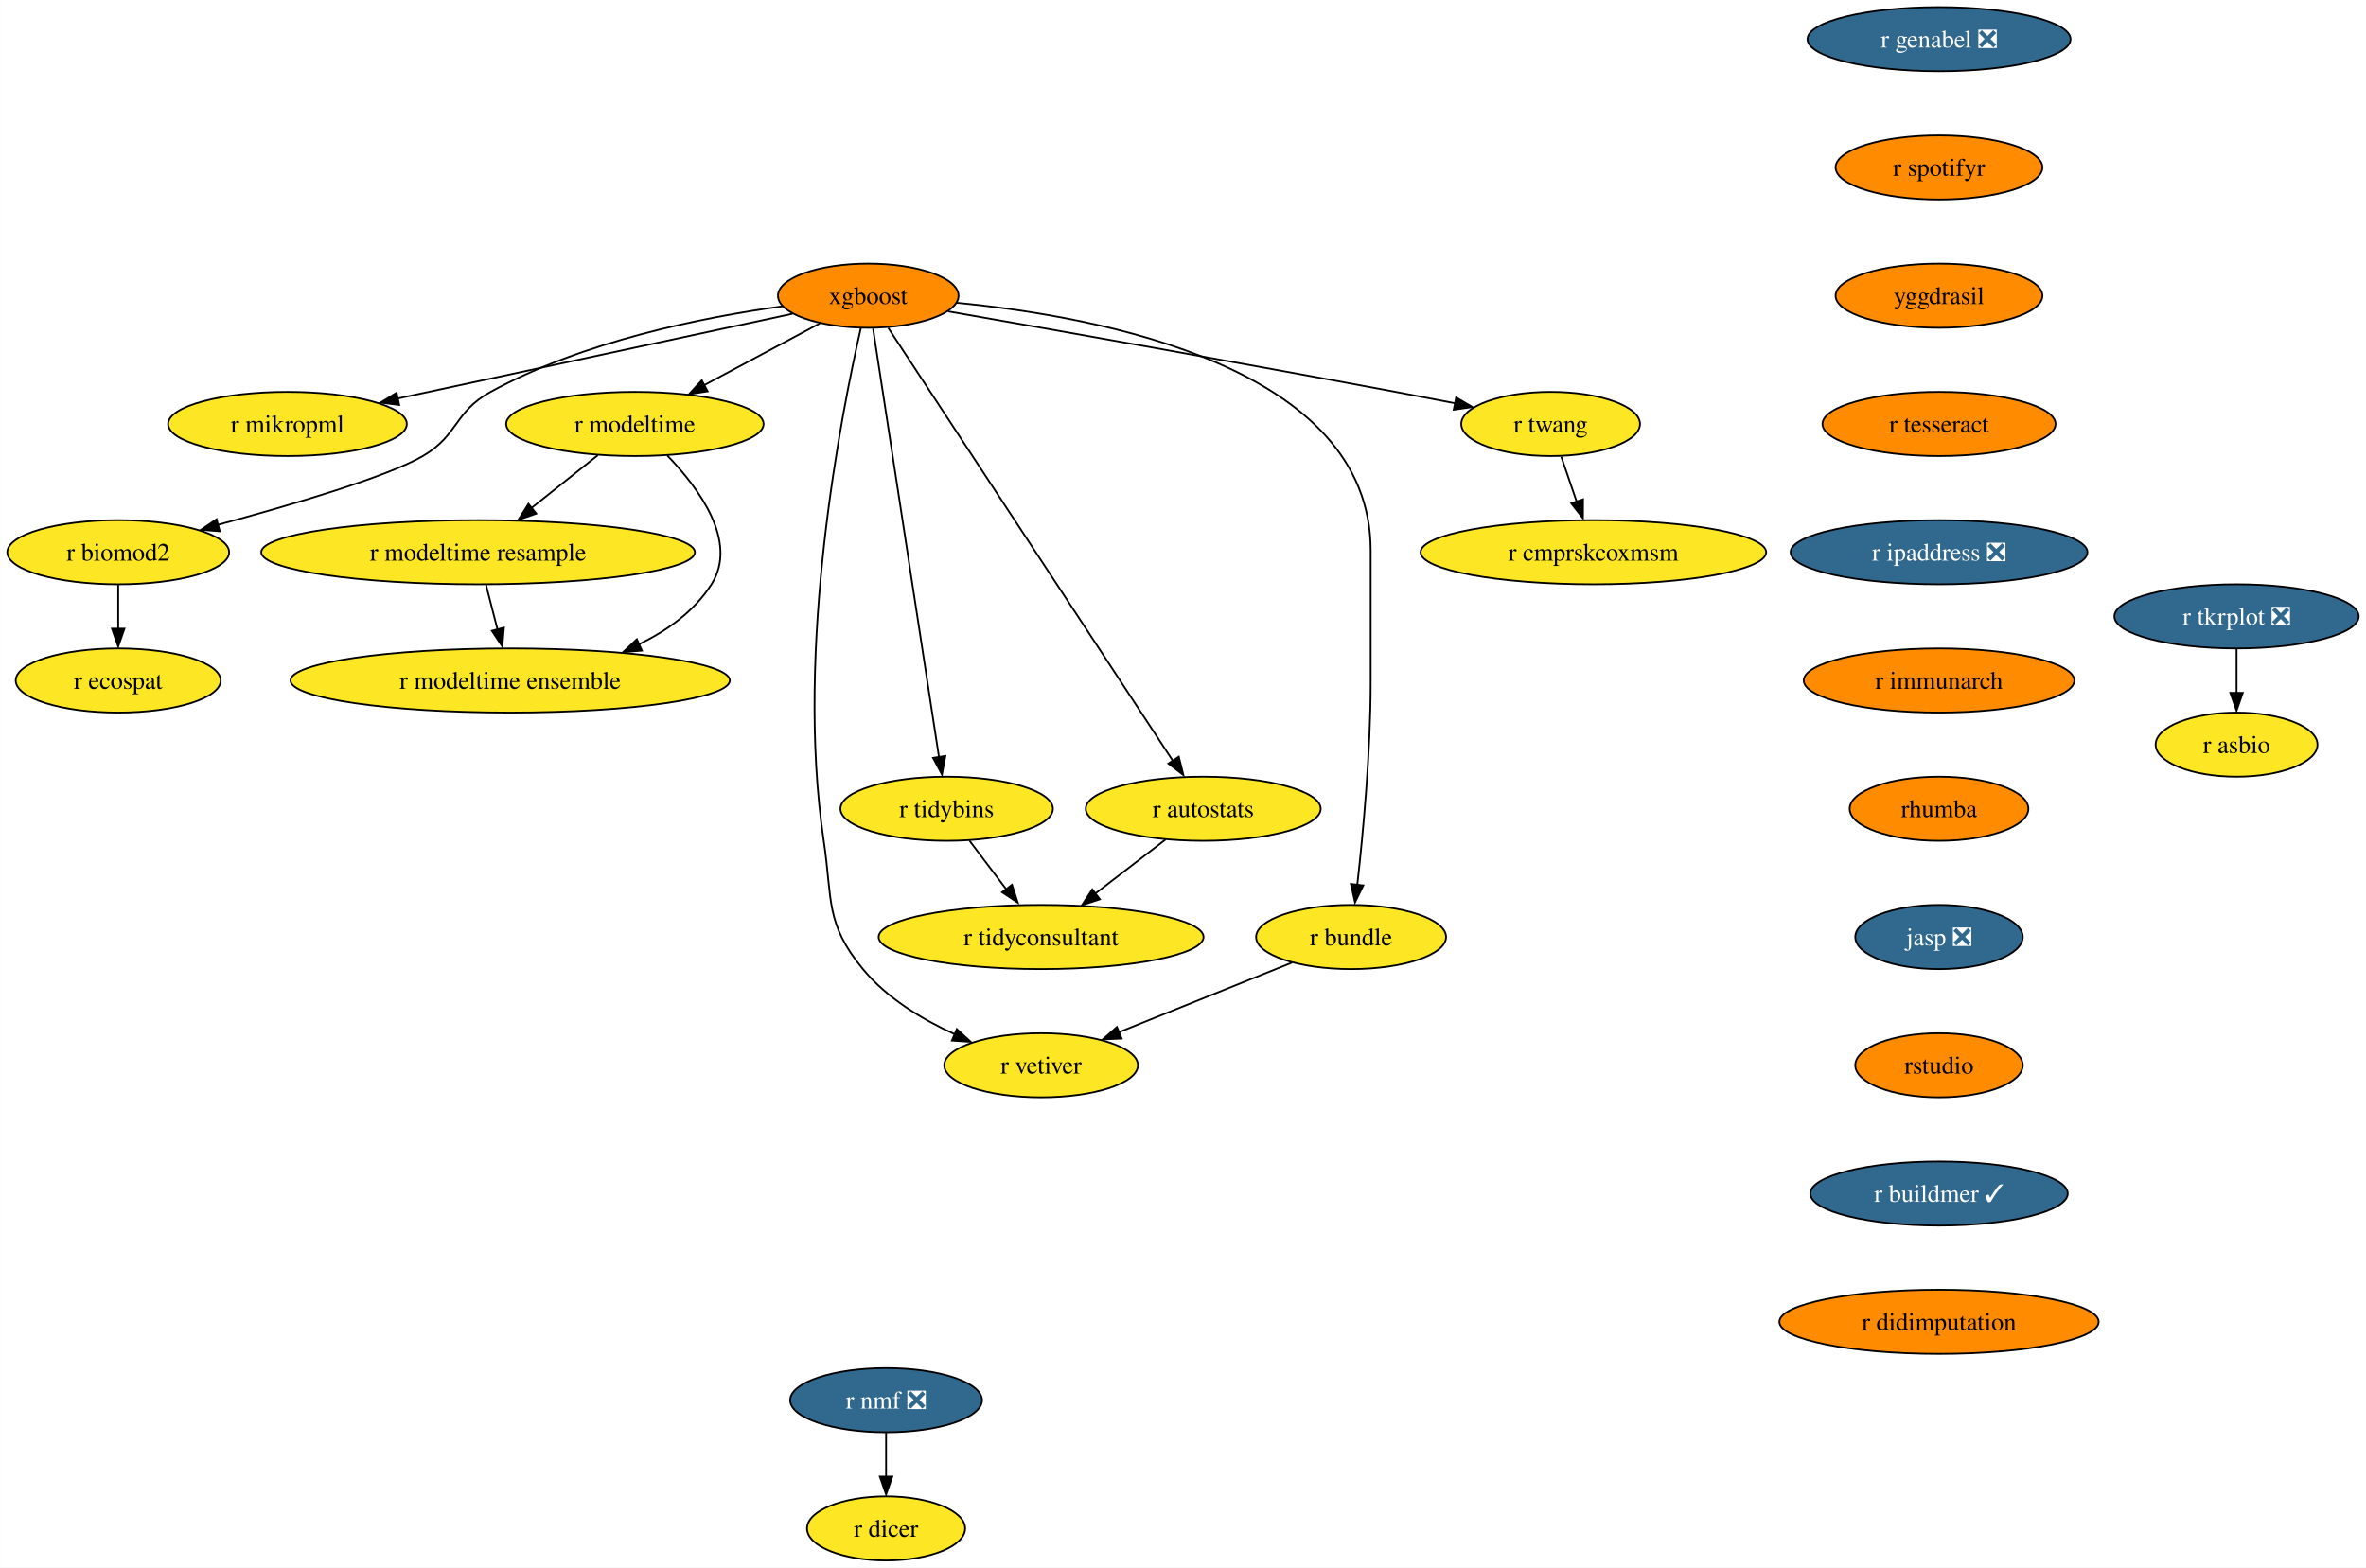
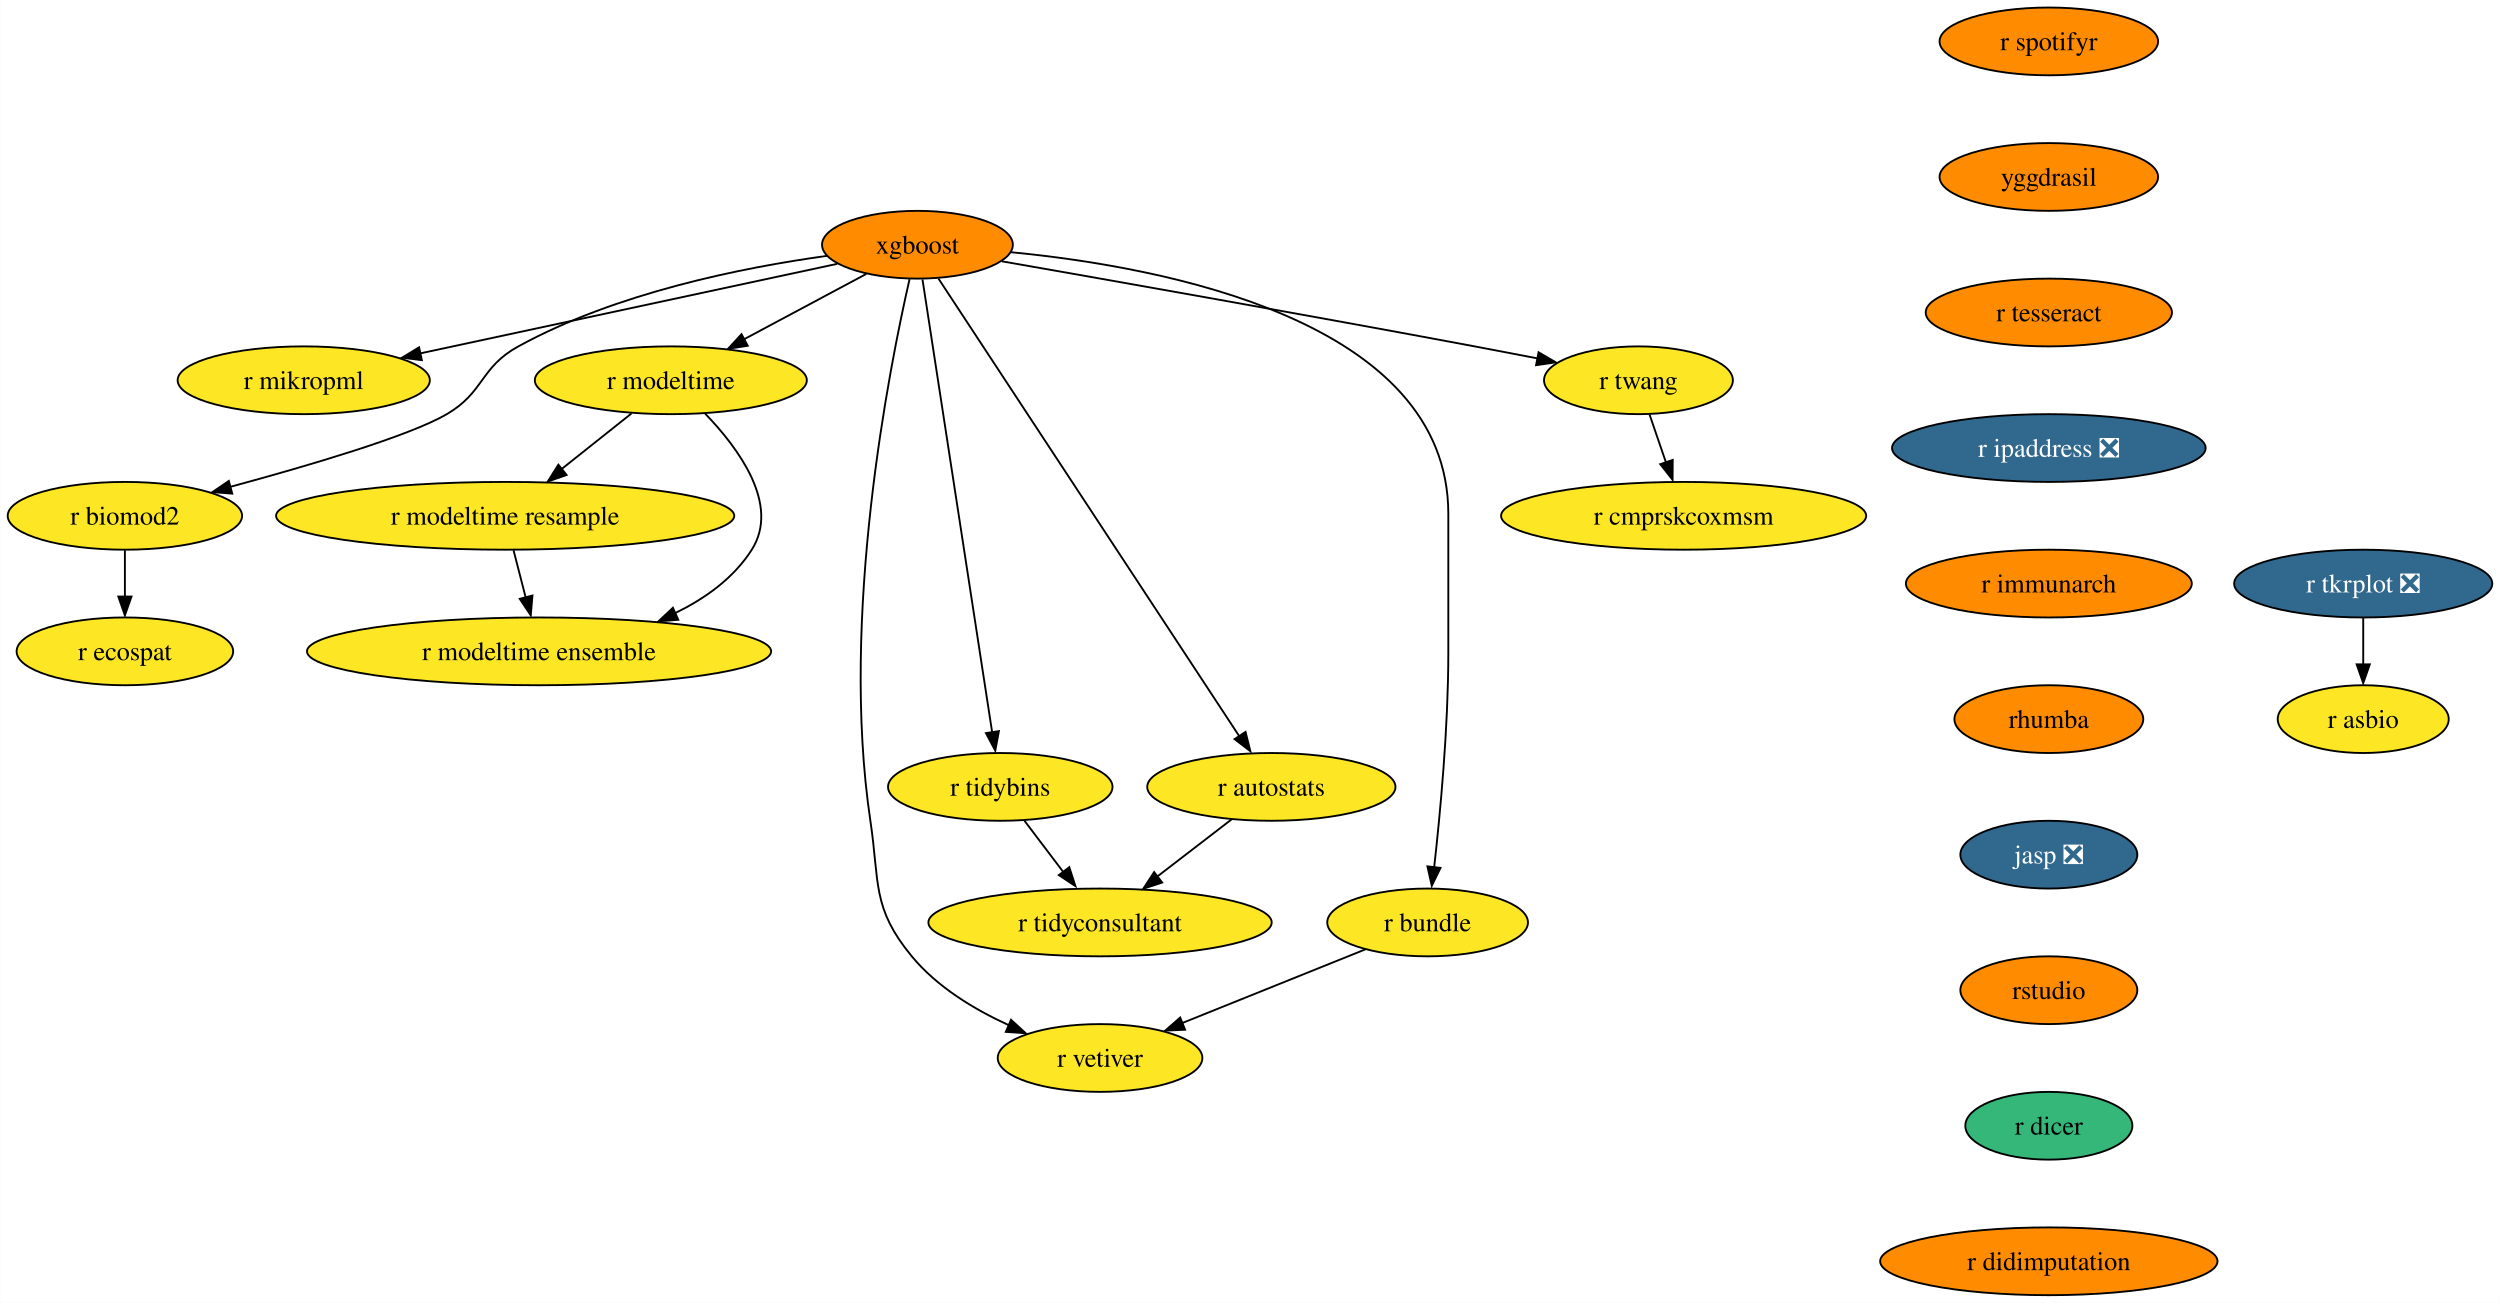
- <svg xmlns="http://www.w3.org/2000/svg" xmlns:xlink="http://www.w3.org/1999/xlink" width="1328pt" height="880pt" viewBox="0.00 0.00 1327.83 880.00">
-   <g id="graph0" class="graph" transform="scale(1 1) rotate(0) translate(4 876)">
-     <polygon fill="white" stroke="none" points="-4,4 -4,-876 1323.83,-876 1323.83,4 -4,4" />
+ <svg xmlns="http://www.w3.org/2000/svg" xmlns:xlink="http://www.w3.org/1999/xlink" width="1328pt" height="692pt" viewBox="0.00 0.00 1327.83 692.00">
+   <g id="graph0" class="graph" transform="scale(1 1) rotate(0) translate(4 688)">
+     <polygon fill="white" stroke="none" points="-4,4 -4,-688 1323.83,-688 1323.83,4 -4,4" />
    <g id="node1" class="node">
      <g id="a_node1">
-         <a xlink:href="https://github.com/conda-forge/r-nmf-feedstock/pull/15" xlink:title="r nmf ❎">
-           <ellipse fill="#31688e" stroke="black" cx="493.26" cy="-90" rx="53.84" ry="18" />
-           <text text-anchor="middle" x="493.26" y="-85.33" font-family="Times,serif" font-size="14.00" fill="white">r nmf ❎</text>
+         <a xlink:href="https://github.com/conda-forge/xgboost-feedstock" xlink:title="xgboost">
+           <ellipse fill="#ff8c00" stroke="black" cx="483.26" cy="-558" rx="50.68" ry="18" />
+           <text text-anchor="middle" x="483.26" y="-553.33" font-family="Times,serif" font-size="14.00">xgboost</text>
        </a>
      </g>
    </g>
    <g id="node2" class="node">
      <g id="a_node2">
-         <a xlink:href="https://github.com/conda-forge/r-dicer-feedstock" xlink:title="r dicer">
-           <ellipse fill="#fde725" stroke="black" cx="493.26" cy="-18" rx="44.37" ry="18" />
-           <text text-anchor="middle" x="493.26" y="-13.32" font-family="Times,serif" font-size="14.00">r dicer</text>
+         <a xlink:href="https://github.com/conda-forge/r-mikropml-feedstock" xlink:title="r mikropml">
+           <ellipse fill="#fde725" stroke="black" cx="157.26" cy="-486" rx="66.99" ry="18" />
+           <text text-anchor="middle" x="157.26" y="-481.32" font-family="Times,serif" font-size="14.00">r mikropml</text>
        </a>
      </g>
    </g>
    <g id="edge1" class="edge">
-       <path fill="none" stroke="black" d="M493.26,-71.7C493.26,-64.24 493.26,-55.32 493.26,-46.97" />
-       <polygon fill="black" stroke="black" points="496.76,-47.1 493.26,-37.1 489.76,-47.1 496.76,-47.1" />
+       <path fill="none" stroke="black" d="M440.64,-547.85C384.07,-535.7 283.8,-514.17 218.96,-500.25" />
+       <polygon fill="black" stroke="black" points="219.99,-496.68 209.47,-498 218.52,-503.52 219.99,-496.68" />
    </g>
    <g id="node3" class="node">
      <g id="a_node3">
-         <a xlink:href="https://github.com/conda-forge/xgboost-feedstock" xlink:title="xgboost">
-           <ellipse fill="#ff8c00" stroke="black" cx="483.26" cy="-710" rx="50.68" ry="18" />
-           <text text-anchor="middle" x="483.26" y="-705.33" font-family="Times,serif" font-size="14.00">xgboost</text>
-         </a>
-       </g>
+         <a xlink:href="https://github.com/conda-forge/r-biomod2-feedstock" xlink:title="r biomod2">
+           <ellipse fill="#fde725" stroke="black" cx="62.26" cy="-414" rx="62.26" ry="18" />
+           <text text-anchor="middle" x="62.26" y="-409.32" font-family="Times,serif" font-size="14.00">r biomod2</text>
+         </a>
+       </g>
+     </g>
+     <g id="edge2" class="edge">
+       <path fill="none" stroke="black" d="M435.24,-552.09C390.52,-545.92 323.15,-532.46 271.26,-504 250.86,-492.81 253.34,-479.75 233.26,-468 213.53,-456.46 160.05,-440.69 118.1,-429.36" />
+       <polygon fill="black" stroke="black" points="119.28,-425.78 108.71,-426.58 117.47,-432.54 119.28,-425.78" />
    </g>
    <g id="node4" class="node">
      <g id="a_node4">
-         <a xlink:href="https://github.com/conda-forge/r-mikropml-feedstock" xlink:title="r mikropml">
-           <ellipse fill="#fde725" stroke="black" cx="157.26" cy="-638" rx="66.99" ry="18" />
-           <text text-anchor="middle" x="157.26" y="-633.33" font-family="Times,serif" font-size="14.00">r mikropml</text>
-         </a>
-       </g>
-     </g>
-     <g id="edge2" class="edge">
-       <path fill="none" stroke="black" d="M440.64,-699.85C384.07,-687.7 283.8,-666.17 218.96,-652.25" />
-       <polygon fill="black" stroke="black" points="219.99,-648.68 209.47,-650 218.52,-655.52 219.99,-648.68" />
+         <a xlink:href="https://github.com/conda-forge/r-modeltime-feedstock" xlink:title="r modeltime">
+           <ellipse fill="#fde725" stroke="black" cx="352.26" cy="-486" rx="72.25" ry="18" />
+           <text text-anchor="middle" x="352.26" y="-481.32" font-family="Times,serif" font-size="14.00">r modeltime</text>
+         </a>
+       </g>
+     </g>
+     <g id="edge3" class="edge">
+       <path fill="none" stroke="black" d="M456.11,-542.5C437.35,-532.47 412.11,-518.98 391.2,-507.81" />
+       <polygon fill="black" stroke="black" points="393.11,-504.33 382.64,-502.7 389.81,-510.5 393.11,-504.33" />
    </g>
    <g id="node5" class="node">
      <g id="a_node5">
-         <a xlink:href="https://github.com/conda-forge/r-biomod2-feedstock" xlink:title="r biomod2">
-           <ellipse fill="#fde725" stroke="black" cx="62.26" cy="-566" rx="62.26" ry="18" />
-           <text text-anchor="middle" x="62.26" y="-561.33" font-family="Times,serif" font-size="14.00">r biomod2</text>
-         </a>
-       </g>
-     </g>
-     <g id="edge3" class="edge">
-       <path fill="none" stroke="black" d="M435.24,-704.09C390.52,-697.92 323.15,-684.46 271.26,-656 250.86,-644.81 253.34,-631.75 233.26,-620 213.53,-608.46 160.05,-592.69 118.1,-581.36" />
-       <polygon fill="black" stroke="black" points="119.28,-577.78 108.71,-578.58 117.47,-584.54 119.28,-577.78" />
+         <a xlink:href="https://github.com/conda-forge/r-vetiver-feedstock" xlink:title="r vetiver">
+           <ellipse fill="#fde725" stroke="black" cx="580.26" cy="-126" rx="54.36" ry="18" />
+           <text text-anchor="middle" x="580.26" y="-121.33" font-family="Times,serif" font-size="14.00">r vetiver</text>
+         </a>
+       </g>
+     </g>
+     <g id="edge4" class="edge">
+       <path fill="none" stroke="black" d="M479.07,-539.71C468.38,-493.05 442.01,-360.77 458.26,-252 463.2,-218.91 458.96,-205.81 480.26,-180 493.66,-163.76 513.36,-151.83 531.74,-143.45" />
+       <polygon fill="black" stroke="black" points="532.96,-146.31 540.77,-139.15 530.2,-139.87 532.96,-146.31" />
    </g>
    <g id="node6" class="node">
      <g id="a_node6">
-         <a xlink:href="https://github.com/conda-forge/r-modeltime-feedstock" xlink:title="r modeltime">
-           <ellipse fill="#fde725" stroke="black" cx="352.26" cy="-638" rx="72.25" ry="18" />
-           <text text-anchor="middle" x="352.26" y="-633.33" font-family="Times,serif" font-size="14.00">r modeltime</text>
-         </a>
-       </g>
-     </g>
-     <g id="edge4" class="edge">
-       <path fill="none" stroke="black" d="M456.11,-694.5C437.35,-684.47 412.11,-670.98 391.2,-659.81" />
-       <polygon fill="black" stroke="black" points="393.11,-656.33 382.64,-654.7 389.81,-662.5 393.11,-656.33" />
+         <a xlink:href="https://github.com/conda-forge/r-tidybins-feedstock" xlink:title="r tidybins">
+           <ellipse fill="#fde725" stroke="black" cx="527.26" cy="-270" rx="59.63" ry="18" />
+           <text text-anchor="middle" x="527.26" y="-265.32" font-family="Times,serif" font-size="14.00">r tidybins</text>
+         </a>
+       </g>
+     </g>
+     <g id="edge5" class="edge">
+       <path fill="none" stroke="black" d="M485.94,-539.54C493.32,-491.56 513.97,-357.39 522.97,-298.88" />
+       <polygon fill="black" stroke="black" points="526.54,-299.65 524.61,-289.23 519.63,-298.58 526.54,-299.65" />
    </g>
    <g id="node7" class="node">
      <g id="a_node7">
-         <a xlink:href="https://github.com/conda-forge/r-vetiver-feedstock" xlink:title="r vetiver">
-           <ellipse fill="#fde725" stroke="black" cx="580.26" cy="-278" rx="54.36" ry="18" />
-           <text text-anchor="middle" x="580.26" y="-273.32" font-family="Times,serif" font-size="14.00">r vetiver</text>
-         </a>
-       </g>
-     </g>
-     <g id="edge5" class="edge">
-       <path fill="none" stroke="black" d="M479.07,-691.71C468.38,-645.05 442.01,-512.77 458.26,-404 463.2,-370.91 458.96,-357.81 480.26,-332 493.66,-315.76 513.36,-303.83 531.74,-295.45" />
-       <polygon fill="black" stroke="black" points="532.96,-298.31 540.77,-291.15 530.2,-291.87 532.96,-298.31" />
+         <a xlink:href="https://github.com/conda-forge/r-autostats-feedstock" xlink:title="r autostats">
+           <ellipse fill="#fde725" stroke="black" cx="671.26" cy="-270" rx="65.94" ry="18" />
+           <text text-anchor="middle" x="671.26" y="-265.32" font-family="Times,serif" font-size="14.00">r autostats</text>
+         </a>
+       </g>
+     </g>
+     <g id="edge6" class="edge">
+       <path fill="none" stroke="black" d="M494.45,-539.97C526.06,-491.88 616.14,-354.85 654.08,-297.13" />
+       <polygon fill="black" stroke="black" points="657.55,-299.22 660.12,-288.94 651.7,-295.38 657.55,-299.22" />
    </g>
    <g id="node8" class="node">
      <g id="a_node8">
-         <a xlink:href="https://github.com/conda-forge/r-tidybins-feedstock" xlink:title="r tidybins">
-           <ellipse fill="#fde725" stroke="black" cx="527.26" cy="-422" rx="59.63" ry="18" />
-           <text text-anchor="middle" x="527.26" y="-417.32" font-family="Times,serif" font-size="14.00">r tidybins</text>
-         </a>
-       </g>
-     </g>
-     <g id="edge6" class="edge">
-       <path fill="none" stroke="black" d="M485.94,-691.54C493.32,-643.56 513.97,-509.39 522.97,-450.88" />
-       <polygon fill="black" stroke="black" points="526.54,-451.65 524.61,-441.23 519.63,-450.58 526.54,-451.65" />
+         <a xlink:href="https://github.com/conda-forge/r-bundle-feedstock" xlink:title="r bundle">
+           <ellipse fill="#fde725" stroke="black" cx="754.26" cy="-198" rx="53.31" ry="18" />
+           <text text-anchor="middle" x="754.26" y="-193.32" font-family="Times,serif" font-size="14.00">r bundle</text>
+         </a>
+       </g>
+     </g>
+     <g id="edge7" class="edge">
+       <path fill="none" stroke="black" d="M533.02,-554.02C613.98,-546.18 765.26,-517.78 765.26,-415 765.26,-415 765.26,-415 765.26,-341 765.26,-301.45 760.96,-255.88 757.74,-227.26" />
+       <polygon fill="black" stroke="black" points="761.11,-226.98 756.48,-217.45 754.16,-227.79 761.11,-226.98" />
    </g>
    <g id="node9" class="node">
      <g id="a_node9">
-         <a xlink:href="https://github.com/conda-forge/r-autostats-feedstock" xlink:title="r autostats">
-           <ellipse fill="#fde725" stroke="black" cx="671.26" cy="-422" rx="65.94" ry="18" />
-           <text text-anchor="middle" x="671.26" y="-417.32" font-family="Times,serif" font-size="14.00">r autostats</text>
-         </a>
-       </g>
-     </g>
-     <g id="edge7" class="edge">
-       <path fill="none" stroke="black" d="M494.45,-691.97C526.06,-643.88 616.14,-506.85 654.08,-449.13" />
-       <polygon fill="black" stroke="black" points="657.55,-451.22 660.12,-440.94 651.7,-447.38 657.55,-451.22" />
+         <a xlink:href="https://github.com/conda-forge/r-twang-feedstock" xlink:title="r twang">
+           <ellipse fill="#fde725" stroke="black" cx="866.26" cy="-486" rx="50.16" ry="18" />
+           <text text-anchor="middle" x="866.26" y="-481.32" font-family="Times,serif" font-size="14.00">r twang</text>
+         </a>
+       </g>
+     </g>
+     <g id="edge8" class="edge">
+       <path fill="none" stroke="black" d="M528.18,-549.18C586.21,-539.03 690.35,-520.64 779.26,-504 790.03,-501.98 801.55,-499.77 812.56,-497.63" />
+       <polygon fill="black" stroke="black" points="813.21,-500.87 822.36,-495.52 811.87,-494 813.21,-500.87" />
    </g>
    <g id="node10" class="node">
      <g id="a_node10">
-         <a xlink:href="https://github.com/conda-forge/r-bundle-feedstock" xlink:title="r bundle">
-           <ellipse fill="#fde725" stroke="black" cx="754.26" cy="-350" rx="53.31" ry="18" />
-           <text text-anchor="middle" x="754.26" y="-345.32" font-family="Times,serif" font-size="14.00">r bundle</text>
-         </a>
-       </g>
-     </g>
-     <g id="edge8" class="edge">
-       <path fill="none" stroke="black" d="M533.02,-706.02C613.98,-698.18 765.26,-669.78 765.26,-567 765.26,-567 765.26,-567 765.26,-493 765.26,-453.45 760.96,-407.88 757.74,-379.26" />
-       <polygon fill="black" stroke="black" points="761.11,-378.98 756.48,-369.45 754.16,-379.79 761.11,-378.98" />
+         <a xlink:href="https://github.com/conda-forge/r-ecospat-feedstock" xlink:title="r ecospat">
+           <ellipse fill="#fde725" stroke="black" cx="62.26" cy="-342" rx="57.52" ry="18" />
+           <text text-anchor="middle" x="62.26" y="-337.32" font-family="Times,serif" font-size="14.00">r ecospat</text>
+         </a>
+       </g>
+     </g>
+     <g id="edge9" class="edge">
+       <path fill="none" stroke="black" d="M62.26,-395.7C62.26,-388.24 62.26,-379.32 62.26,-370.97" />
+       <polygon fill="black" stroke="black" points="65.76,-371.1 62.26,-361.1 58.76,-371.1 65.76,-371.1" />
    </g>
    <g id="node11" class="node">
      <g id="a_node11">
-         <a xlink:href="https://github.com/conda-forge/r-twang-feedstock" xlink:title="r twang">
-           <ellipse fill="#fde725" stroke="black" cx="866.26" cy="-638" rx="50.16" ry="18" />
-           <text text-anchor="middle" x="866.26" y="-633.33" font-family="Times,serif" font-size="14.00">r twang</text>
-         </a>
-       </g>
-     </g>
-     <g id="edge9" class="edge">
-       <path fill="none" stroke="black" d="M528.18,-701.18C586.21,-691.03 690.35,-672.64 779.26,-656 790.03,-653.98 801.55,-651.77 812.56,-649.63" />
-       <polygon fill="black" stroke="black" points="813.21,-652.87 822.36,-647.52 811.87,-646 813.21,-652.87" />
+         <a xlink:href="https://github.com/conda-forge/r-modeltime.resample-feedstock" xlink:title="r modeltime resample">
+           <ellipse fill="#fde725" stroke="black" cx="264.26" cy="-414" rx="121.71" ry="18" />
+           <text text-anchor="middle" x="264.26" y="-409.32" font-family="Times,serif" font-size="14.00">r modeltime resample</text>
+         </a>
+       </g>
+     </g>
+     <g id="edge10" class="edge">
+       <path fill="none" stroke="black" d="M331.4,-468.41C320.36,-459.63 306.6,-448.68 294.41,-438.99" />
+       <polygon fill="black" stroke="black" points="296.89,-435.69 286.88,-432.2 292.53,-441.17 296.89,-435.69" />
    </g>
    <g id="node12" class="node">
      <g id="a_node12">
-         <a xlink:href="https://github.com/conda-forge/r-ecospat-feedstock" xlink:title="r ecospat">
-           <ellipse fill="#fde725" stroke="black" cx="62.26" cy="-494" rx="57.52" ry="18" />
-           <text text-anchor="middle" x="62.26" y="-489.32" font-family="Times,serif" font-size="14.00">r ecospat</text>
-         </a>
-       </g>
-     </g>
-     <g id="edge10" class="edge">
-       <path fill="none" stroke="black" d="M62.26,-547.7C62.26,-540.24 62.26,-531.32 62.26,-522.97" />
-       <polygon fill="black" stroke="black" points="65.76,-523.1 62.26,-513.1 58.76,-523.1 65.76,-523.1" />
+         <a xlink:href="https://github.com/conda-forge/r-modeltime.ensemble-feedstock" xlink:title="r modeltime ensemble">
+           <ellipse fill="#fde725" stroke="black" cx="282.26" cy="-342" rx="123.29" ry="18" />
+           <text text-anchor="middle" x="282.26" y="-337.32" font-family="Times,serif" font-size="14.00">r modeltime ensemble</text>
+         </a>
+       </g>
+     </g>
+     <g id="edge11" class="edge">
+       <path fill="none" stroke="black" d="M370.45,-468.32C388.19,-449.96 410.44,-419.9 395.26,-396 385.64,-380.87 370.43,-369.98 354.25,-362.17" />
+       <polygon fill="black" stroke="black" points="356.21,-358.77 345.65,-357.92 353.38,-365.17 356.21,-358.77" />
    </g>
    <g id="node13" class="node">
      <g id="a_node13">
-         <a xlink:href="https://github.com/conda-forge/r-modeltime.resample-feedstock" xlink:title="r modeltime resample">
-           <ellipse fill="#fde725" stroke="black" cx="264.26" cy="-566" rx="121.71" ry="18" />
-           <text text-anchor="middle" x="264.26" y="-561.33" font-family="Times,serif" font-size="14.00">r modeltime resample</text>
-         </a>
-       </g>
-     </g>
-     <g id="edge11" class="edge">
-       <path fill="none" stroke="black" d="M331.4,-620.41C320.36,-611.63 306.6,-600.68 294.41,-590.99" />
-       <polygon fill="black" stroke="black" points="296.89,-587.69 286.88,-584.2 292.53,-593.17 296.89,-587.69" />
+         <a xlink:href="https://github.com/conda-forge/r-tidyconsultant-feedstock" xlink:title="r tidyconsultant">
+           <ellipse fill="#fde725" stroke="black" cx="580.26" cy="-198" rx="91.19" ry="18" />
+           <text text-anchor="middle" x="580.26" y="-193.32" font-family="Times,serif" font-size="14.00">r tidyconsultant</text>
+         </a>
+       </g>
+     </g>
+     <g id="edge12" class="edge">
+       <path fill="none" stroke="black" d="M540.09,-252.05C546.24,-243.92 553.76,-234 560.61,-224.94" />
+       <polygon fill="black" stroke="black" points="563.93,-227.36 567.18,-217.28 558.35,-223.14 563.93,-227.36" />
+     </g>
+     <g id="edge13" class="edge">
+       <path fill="none" stroke="black" d="M650.15,-252.76C638.46,-243.77 623.72,-232.44 610.8,-222.49" />
+       <polygon fill="black" stroke="black" points="613.26,-219.2 603.2,-215.88 608.99,-224.75 613.26,-219.2" />
+     </g>
+     <g id="edge14" class="edge">
+       <path fill="none" stroke="black" d="M721.12,-183.67C693.48,-172.55 653.88,-156.62 623.71,-144.48" />
+       <polygon fill="black" stroke="black" points="625.45,-141.01 614.86,-140.52 622.83,-147.5 625.45,-141.01" />
    </g>
    <g id="node14" class="node">
      <g id="a_node14">
-         <a xlink:href="https://github.com/conda-forge/r-modeltime.ensemble-feedstock" xlink:title="r modeltime ensemble">
-           <ellipse fill="#fde725" stroke="black" cx="282.26" cy="-494" rx="123.29" ry="18" />
-           <text text-anchor="middle" x="282.26" y="-489.32" font-family="Times,serif" font-size="14.00">r modeltime ensemble</text>
-         </a>
-       </g>
-     </g>
-     <g id="edge12" class="edge">
-       <path fill="none" stroke="black" d="M370.45,-620.32C388.19,-601.96 410.44,-571.9 395.26,-548 385.64,-532.87 370.43,-521.98 354.25,-514.17" />
-       <polygon fill="black" stroke="black" points="356.21,-510.77 345.65,-509.92 353.38,-517.17 356.21,-510.77" />
+         <a xlink:href="https://github.com/conda-forge/r-cmprskcoxmsm-feedstock" xlink:title="r cmprskcoxmsm">
+           <ellipse fill="#fde725" stroke="black" cx="890.26" cy="-414" rx="96.98" ry="18" />
+           <text text-anchor="middle" x="890.26" y="-409.32" font-family="Times,serif" font-size="14.00">r cmprskcoxmsm</text>
+         </a>
+       </g>
+     </g>
+     <g id="edge15" class="edge">
+       <path fill="none" stroke="black" d="M872.19,-467.7C874.8,-460.07 877.94,-450.92 880.86,-442.4" />
+       <polygon fill="black" stroke="black" points="884.46,-443.7 884.39,-433.1 877.84,-441.43 884.46,-443.7" />
+     </g>
+     <g id="edge23" class="edge">
+       <path fill="none" stroke="black" d="M268.71,-395.7C270.65,-388.15 272.97,-379.12 275.14,-370.68" />
+       <polygon fill="black" stroke="black" points="278.76,-371.66 277.86,-361.1 271.98,-369.92 278.76,-371.66" />
    </g>
    <g id="node15" class="node">
      <g id="a_node15">
-         <a xlink:href="https://github.com/conda-forge/r-tidyconsultant-feedstock" xlink:title="r tidyconsultant">
-           <ellipse fill="#fde725" stroke="black" cx="580.26" cy="-350" rx="91.19" ry="18" />
-           <text text-anchor="middle" x="580.26" y="-345.32" font-family="Times,serif" font-size="14.00">r tidyconsultant</text>
-         </a>
-       </g>
-     </g>
-     <g id="edge13" class="edge">
-       <path fill="none" stroke="black" d="M540.09,-404.05C546.24,-395.92 553.76,-386 560.61,-376.94" />
-       <polygon fill="black" stroke="black" points="563.93,-379.36 567.18,-369.28 558.35,-375.14 563.93,-379.36" />
-     </g>
-     <g id="edge14" class="edge">
-       <path fill="none" stroke="black" d="M650.15,-404.76C638.46,-395.77 623.72,-384.44 610.8,-374.49" />
-       <polygon fill="black" stroke="black" points="613.26,-371.2 603.2,-367.88 608.99,-376.75 613.26,-371.2" />
-     </g>
-     <g id="edge15" class="edge">
-       <path fill="none" stroke="black" d="M721.12,-335.67C693.48,-324.55 653.88,-308.62 623.71,-296.48" />
-       <polygon fill="black" stroke="black" points="625.45,-293.01 614.86,-292.52 622.83,-299.5 625.45,-293.01" />
+         <a xlink:href="https://github.com/conda-forge/r-spotifyr-feedstock" xlink:title="r spotifyr">
+           <ellipse fill="#ff8c00" stroke="black" cx="1084.26" cy="-666" rx="58.05" ry="18" />
+           <text text-anchor="middle" x="1084.26" y="-661.33" font-family="Times,serif" font-size="14.00">r spotifyr</text>
+         </a>
+       </g>
    </g>
    <g id="node16" class="node">
      <g id="a_node16">
-         <a xlink:href="https://github.com/conda-forge/r-cmprskcoxmsm-feedstock" xlink:title="r cmprskcoxmsm">
-           <ellipse fill="#fde725" stroke="black" cx="890.26" cy="-566" rx="96.98" ry="18" />
-           <text text-anchor="middle" x="890.26" y="-561.33" font-family="Times,serif" font-size="14.00">r cmprskcoxmsm</text>
-         </a>
-       </g>
-     </g>
-     <g id="edge16" class="edge">
-       <path fill="none" stroke="black" d="M872.19,-619.7C874.8,-612.07 877.94,-602.92 880.86,-594.4" />
-       <polygon fill="black" stroke="black" points="884.46,-595.7 884.39,-585.1 877.84,-593.43 884.46,-595.7" />
-     </g>
-     <g id="edge25" class="edge">
-       <path fill="none" stroke="black" d="M268.71,-547.7C270.65,-540.15 272.97,-531.12 275.14,-522.68" />
-       <polygon fill="black" stroke="black" points="278.76,-523.66 277.86,-513.1 271.98,-521.92 278.76,-523.66" />
+         <a xlink:href="https://github.com/conda-forge/yggdrasil-feedstock" xlink:title="yggdrasil">
+           <ellipse fill="#ff8c00" stroke="black" cx="1084.26" cy="-594" rx="58.05" ry="18" />
+           <text text-anchor="middle" x="1084.26" y="-589.33" font-family="Times,serif" font-size="14.00">yggdrasil</text>
+         </a>
+       </g>
+     </g>
+     <g id="node19" class="node">
+       <g id="a_node19">
+         <a xlink:href="https://github.com/conda-forge/r-tesseract-feedstock" xlink:title="r tesseract">
+           <ellipse fill="#ff8c00" stroke="black" cx="1084.26" cy="-522" rx="65.41" ry="18" />
+           <text text-anchor="middle" x="1084.26" y="-517.33" font-family="Times,serif" font-size="14.00">r tesseract</text>
+         </a>
+       </g>
    </g>
    <g id="node17" class="node">
      <g id="a_node17">
-         <a xlink:href="https://github.com/conda-forge/r-genabel-feedstock/pull/9" xlink:title="r genabel ❎">
-           <ellipse fill="#31688e" stroke="black" cx="1084.26" cy="-854" rx="73.83" ry="18" />
-           <text text-anchor="middle" x="1084.26" y="-849.33" font-family="Times,serif" font-size="14.00" fill="white">r genabel ❎</text>
+         <a xlink:href="https://github.com/conda-forge/r-tkrplot-feedstock/pull/9" xlink:title="r tkrplot ❎">
+           <ellipse fill="#31688e" stroke="black" cx="1251.26" cy="-378" rx="68.57" ry="18" />
+           <text text-anchor="middle" x="1251.26" y="-373.32" font-family="Times,serif" font-size="14.00" fill="white">r tkrplot ❎</text>
        </a>
      </g>
    </g>
    <g id="node18" class="node">
      <g id="a_node18">
-         <a xlink:href="https://github.com/conda-forge/r-spotifyr-feedstock" xlink:title="r spotifyr">
-           <ellipse fill="#ff8c00" stroke="black" cx="1084.26" cy="-782" rx="58.05" ry="18" />
-           <text text-anchor="middle" x="1084.26" y="-777.33" font-family="Times,serif" font-size="14.00">r spotifyr</text>
-         </a>
-       </g>
-     </g>
-     <g id="node19" class="node">
-       <g id="a_node19">
-         <a xlink:href="https://github.com/conda-forge/yggdrasil-feedstock" xlink:title="yggdrasil">
-           <ellipse fill="#ff8c00" stroke="black" cx="1084.26" cy="-710" rx="58.05" ry="18" />
-           <text text-anchor="middle" x="1084.26" y="-705.33" font-family="Times,serif" font-size="14.00">yggdrasil</text>
+         <a xlink:href="https://github.com/conda-forge/r-asbio-feedstock" xlink:title="r asbio">
+           <ellipse fill="#fde725" stroke="black" cx="1251.26" cy="-306" rx="45.42" ry="18" />
+           <text text-anchor="middle" x="1251.26" y="-301.32" font-family="Times,serif" font-size="14.00">r asbio</text>
+         </a>
+       </g>
+     </g>
+     <g id="edge17" class="edge">
+       <path fill="none" stroke="black" d="M1251.26,-359.7C1251.26,-352.24 1251.26,-343.32 1251.26,-334.97" />
+       <polygon fill="black" stroke="black" points="1254.76,-335.1 1251.26,-325.1 1247.76,-335.1 1254.76,-335.1" />
+     </g>
+     <g id="node20" class="node">
+       <g id="a_node20">
+         <a xlink:href="https://github.com/conda-forge/r-ipaddress-feedstock/pull/15" xlink:title="r ipaddress ❎">
+           <ellipse fill="#31688e" stroke="black" cx="1084.26" cy="-450" rx="83.3" ry="18" />
+           <text text-anchor="middle" x="1084.26" y="-445.32" font-family="Times,serif" font-size="14.00" fill="white">r ipaddress ❎</text>
+         </a>
+       </g>
+     </g>
+     <g id="node21" class="node">
+       <g id="a_node21">
+         <a xlink:href="https://github.com/conda-forge/r-immunarch-feedstock" xlink:title="r immunarch">
+           <ellipse fill="#ff8c00" stroke="black" cx="1084.26" cy="-378" rx="75.94" ry="18" />
+           <text text-anchor="middle" x="1084.26" y="-373.32" font-family="Times,serif" font-size="14.00">r immunarch</text>
        </a>
      </g>
    </g>
    <g id="node22" class="node">
      <g id="a_node22">
-         <a xlink:href="https://github.com/conda-forge/r-tesseract-feedstock" xlink:title="r tesseract">
-           <ellipse fill="#ff8c00" stroke="black" cx="1084.26" cy="-638" rx="65.41" ry="18" />
-           <text text-anchor="middle" x="1084.26" y="-633.33" font-family="Times,serif" font-size="14.00">r tesseract</text>
-         </a>
-       </g>
-     </g>
-     <g id="node20" class="node">
-       <g id="a_node20">
-         <a xlink:href="https://github.com/conda-forge/r-tkrplot-feedstock/pull/9" xlink:title="r tkrplot ❎">
-           <ellipse fill="#31688e" stroke="black" cx="1251.26" cy="-530" rx="68.57" ry="18" />
-           <text text-anchor="middle" x="1251.26" y="-525.33" font-family="Times,serif" font-size="14.00" fill="white">r tkrplot ❎</text>
-         </a>
-       </g>
-     </g>
-     <g id="node21" class="node">
-       <g id="a_node21">
-         <a xlink:href="https://github.com/conda-forge/r-asbio-feedstock" xlink:title="r asbio">
-           <ellipse fill="#fde725" stroke="black" cx="1251.26" cy="-458" rx="45.42" ry="18" />
-           <text text-anchor="middle" x="1251.26" y="-453.32" font-family="Times,serif" font-size="14.00">r asbio</text>
-         </a>
-       </g>
-     </g>
-     <g id="edge19" class="edge">
-       <path fill="none" stroke="black" d="M1251.26,-511.7C1251.26,-504.24 1251.26,-495.32 1251.26,-486.97" />
-       <polygon fill="black" stroke="black" points="1254.76,-487.1 1251.26,-477.1 1247.76,-487.1 1254.76,-487.1" />
+         <a xlink:href="https://github.com/conda-forge/rhumba-feedstock" xlink:title="rhumba">
+           <ellipse fill="#ff8c00" stroke="black" cx="1084.26" cy="-306" rx="50.16" ry="18" />
+           <text text-anchor="middle" x="1084.26" y="-301.32" font-family="Times,serif" font-size="14.00">rhumba</text>
+         </a>
+       </g>
    </g>
    <g id="node23" class="node">
      <g id="a_node23">
-         <a xlink:href="https://github.com/conda-forge/r-ipaddress-feedstock/pull/15" xlink:title="r ipaddress ❎">
-           <ellipse fill="#31688e" stroke="black" cx="1084.26" cy="-566" rx="83.3" ry="18" />
-           <text text-anchor="middle" x="1084.26" y="-561.33" font-family="Times,serif" font-size="14.00" fill="white">r ipaddress ❎</text>
+         <a xlink:href="https://github.com/conda-forge/jasp-feedstock/pull/22" xlink:title="jasp ❎">
+           <ellipse fill="#31688e" stroke="black" cx="1084.26" cy="-234" rx="47" ry="18" />
+           <text text-anchor="middle" x="1084.26" y="-229.32" font-family="Times,serif" font-size="14.00" fill="white">jasp ❎</text>
        </a>
      </g>
    </g>
    <g id="node24" class="node">
      <g id="a_node24">
-         <a xlink:href="https://github.com/conda-forge/r-immunarch-feedstock" xlink:title="r immunarch">
-           <ellipse fill="#ff8c00" stroke="black" cx="1084.26" cy="-494" rx="75.94" ry="18" />
-           <text text-anchor="middle" x="1084.26" y="-489.32" font-family="Times,serif" font-size="14.00">r immunarch</text>
+         <a xlink:href="https://github.com/conda-forge/rstudio-feedstock" xlink:title="rstudio">
+           <ellipse fill="#ff8c00" stroke="black" cx="1084.26" cy="-162" rx="47" ry="18" />
+           <text text-anchor="middle" x="1084.26" y="-157.32" font-family="Times,serif" font-size="14.00">rstudio</text>
        </a>
      </g>
    </g>
    <g id="node25" class="node">
      <g id="a_node25">
-         <a xlink:href="https://github.com/conda-forge/rhumba-feedstock" xlink:title="rhumba">
-           <ellipse fill="#ff8c00" stroke="black" cx="1084.26" cy="-422" rx="50.16" ry="18" />
-           <text text-anchor="middle" x="1084.26" y="-417.32" font-family="Times,serif" font-size="14.00">rhumba</text>
+         <a xlink:href="https://github.com/conda-forge/r-dicer-feedstock" xlink:title="r dicer">
+           <ellipse fill="#35b779" stroke="black" cx="1084.26" cy="-90" rx="44.37" ry="18" />
+           <text text-anchor="middle" x="1084.26" y="-85.33" font-family="Times,serif" font-size="14.00">r dicer</text>
        </a>
      </g>
    </g>
    <g id="node26" class="node">
      <g id="a_node26">
-         <a xlink:href="https://github.com/conda-forge/jasp-feedstock/pull/22" xlink:title="jasp ❎">
-           <ellipse fill="#31688e" stroke="black" cx="1084.26" cy="-350" rx="47" ry="18" />
-           <text text-anchor="middle" x="1084.26" y="-345.32" font-family="Times,serif" font-size="14.00" fill="white">jasp ❎</text>
-         </a>
-       </g>
-     </g>
-     <g id="node27" class="node">
-       <g id="a_node27">
-         <a xlink:href="https://github.com/conda-forge/rstudio-feedstock" xlink:title="rstudio">
-           <ellipse fill="#ff8c00" stroke="black" cx="1084.26" cy="-278" rx="47" ry="18" />
-           <text text-anchor="middle" x="1084.26" y="-273.32" font-family="Times,serif" font-size="14.00">rstudio</text>
-         </a>
-       </g>
-     </g>
-     <g id="node28" class="node">
-       <g id="a_node28">
-         <a xlink:href="https://github.com/conda-forge/r-buildmer-feedstock/pull/2" xlink:title="r buildmer ✓">
-           <ellipse fill="#31688e" stroke="black" cx="1084.26" cy="-206" rx="72.25" ry="18" />
-           <text text-anchor="middle" x="1084.26" y="-201.33" font-family="Times,serif" font-size="14.00" fill="white">r buildmer ✓</text>
-         </a>
-       </g>
-     </g>
-     <g id="node29" class="node">
-       <g id="a_node29">
        <a xlink:href="https://github.com/conda-forge/r-didimputation-feedstock" xlink:title="r didimputation">
-           <ellipse fill="#ff8c00" stroke="black" cx="1084.26" cy="-134" rx="89.61" ry="18" />
-           <text text-anchor="middle" x="1084.26" y="-129.32" font-family="Times,serif" font-size="14.00">r didimputation</text>
+           <ellipse fill="#ff8c00" stroke="black" cx="1084.26" cy="-18" rx="89.61" ry="18" />
+           <text text-anchor="middle" x="1084.26" y="-13.32" font-family="Times,serif" font-size="14.00">r didimputation</text>
        </a>
      </g>
    </g>
  </g>
</svg>
